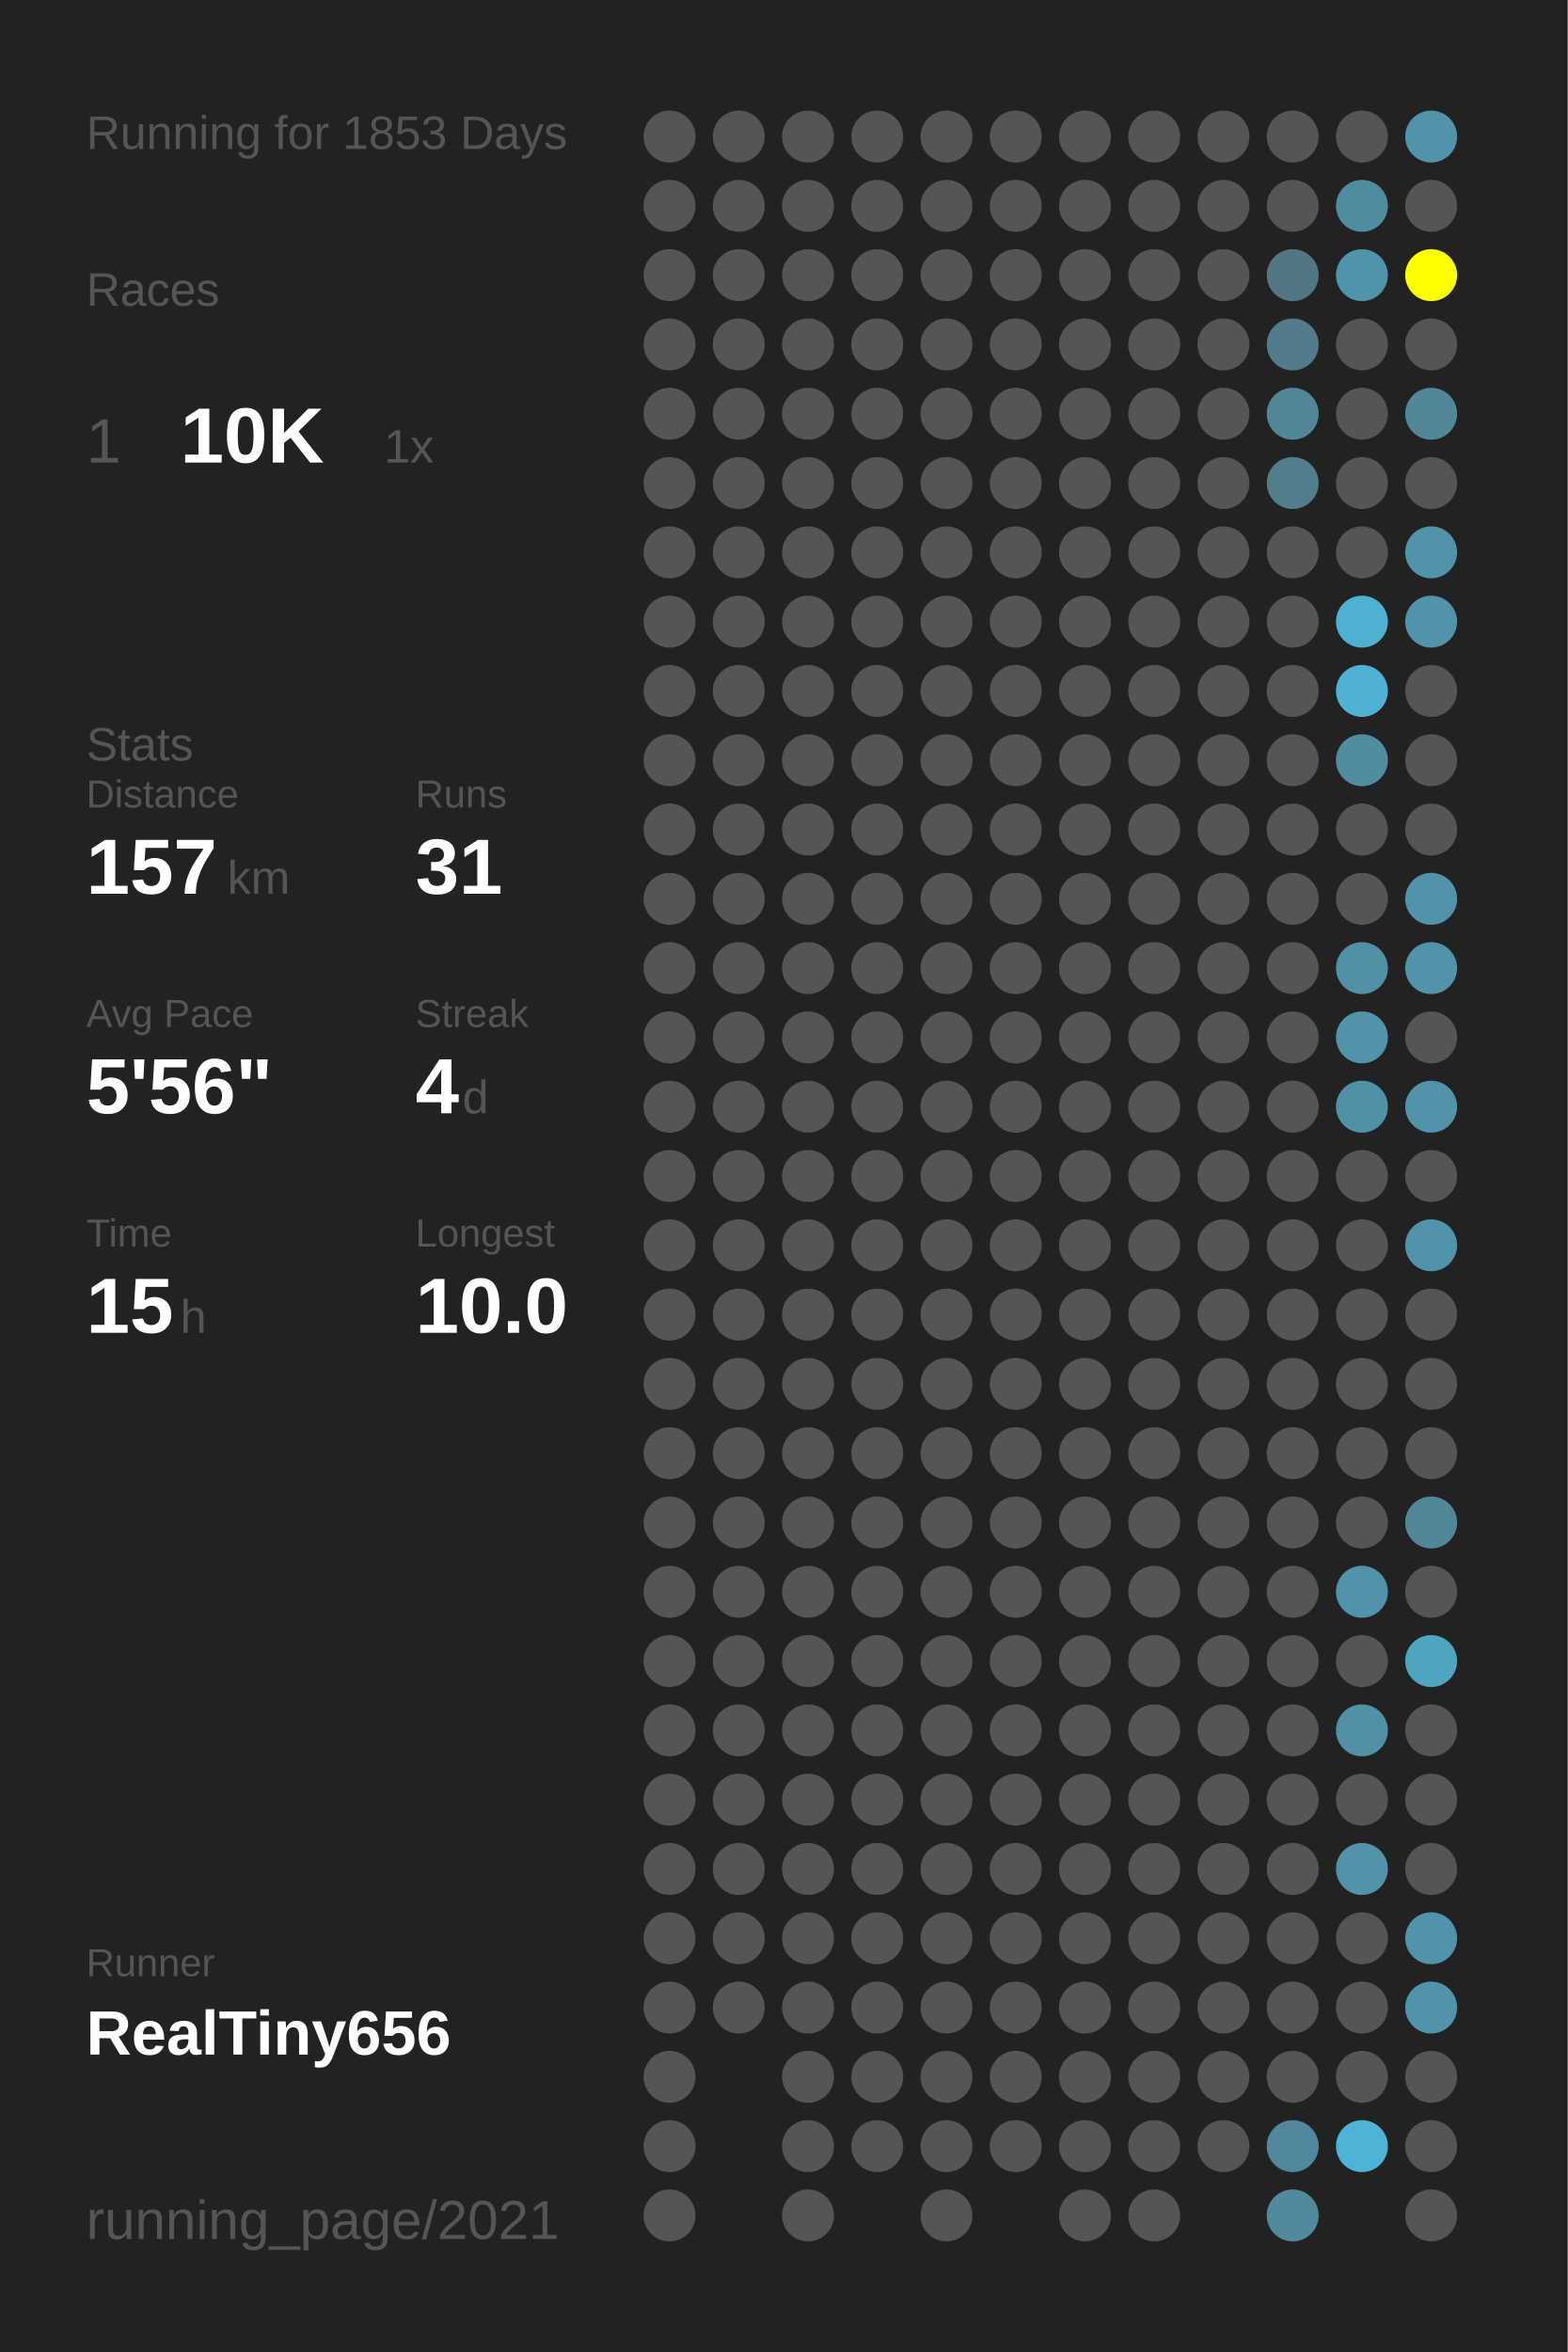
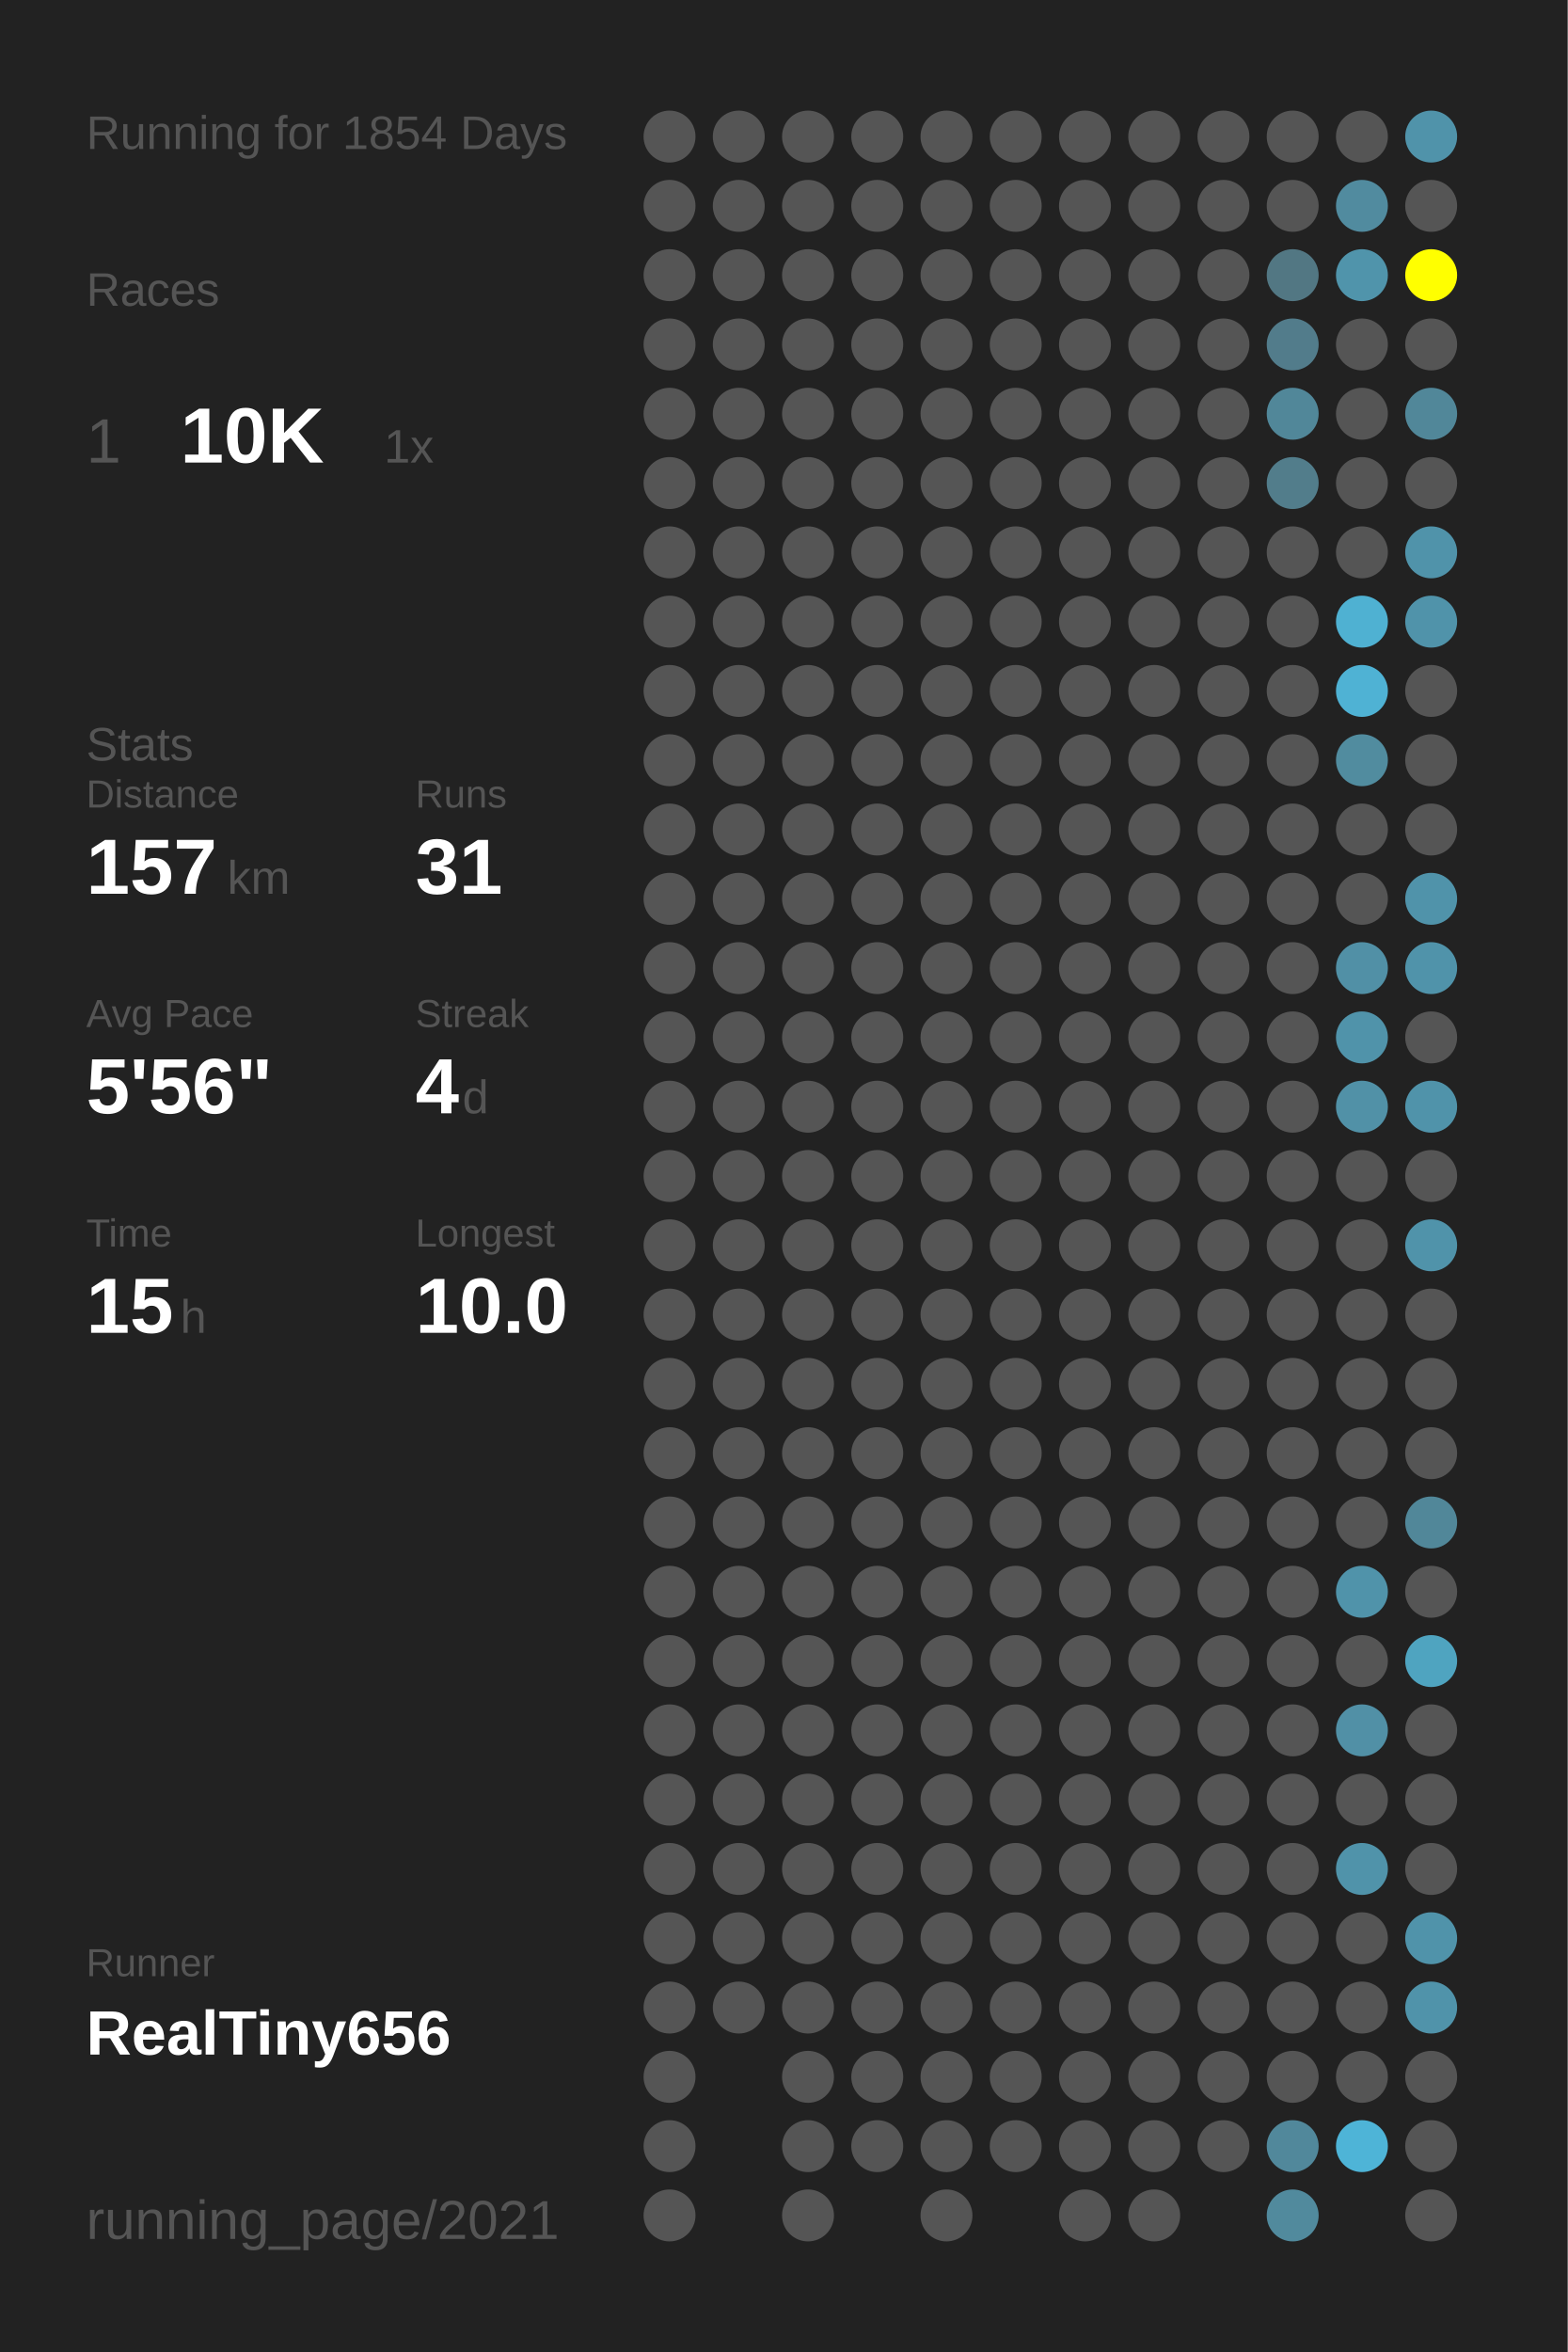
<svg xmlns="http://www.w3.org/2000/svg" baseProfile="full" height="300mm" version="1.1" viewBox="0,0,200,300" width="200mm">
  <defs />
  <rect fill="#222222" height="300" width="200" x="0" y="0" />
-   <text fill="#555555" style="font-size:6px; font-family:Arial;" x="11" y="19">Running for 1853 Days</text>
+   <text fill="#555555" style="font-size:6px; font-family:Arial;" x="11" y="19">Running for 1854 Days</text>
  <text fill="#555555" style="font-size:6px; font-family:Arial;" x="11" y="39">Races</text>
  <text fill="#555555" style="font-size:8px; font-family:Arial;" x="11" y="59">1</text>
  <text fill="#FFFFFF" style="font-size:10px; font-family:Arial; font-weight:bold;" x="23" y="59">10K</text>
  <text fill="#555555" style="font-size:6px; font-family:Arial;" x="49" y="59">1x</text>
  <text fill="#555555" style="font-size:6px; font-family:Arial;" x="11" y="97">Stats</text>
  <text fill="#555555" style="font-size:5px; font-family:Arial;" x="11" y="103">Distance</text>
  <text fill="#FFFFFF" style="font-size:10px; font-family:Arial; font-weight:bold;" x="11" y="114">157</text>
  <text fill="#555555" style="font-size:6px; font-family:Arial;" x="29" y="114">km</text>
  <text fill="#555555" style="font-size:5px; font-family:Arial;" x="53" y="103">Runs</text>
  <text fill="#FFFFFF" style="font-size:10px; font-family:Arial; font-weight:bold;" x="53" y="114">31</text>
  <text fill="#555555" style="font-size:5px; font-family:Arial;" x="11" y="131">Avg Pace</text>
  <text fill="#FFFFFF" style="font-size:10px; font-family:Arial; font-weight:bold;" x="11" y="142">5'56"</text>
  <text fill="#555555" style="font-size:5px; font-family:Arial;" x="53" y="131">Streak</text>
  <text fill="#FFFFFF" style="font-size:10px; font-family:Arial; font-weight:bold;" x="53" y="142">4</text>
  <text fill="#555555" style="font-size:6px; font-family:Arial;" x="59" y="142">d</text>
  <text fill="#555555" style="font-size:5px; font-family:Arial;" x="11" y="159">Time</text>
  <text fill="#FFFFFF" style="font-size:10px; font-family:Arial; font-weight:bold;" x="11" y="170">15</text>
  <text fill="#555555" style="font-size:6px; font-family:Arial;" x="23" y="170">h</text>
  <text fill="#555555" style="font-size:5px; font-family:Arial;" x="53" y="159">Longest</text>
  <text fill="#FFFFFF" style="font-size:10px; font-family:Arial; font-weight:bold;" x="53" y="170">10.0</text>
  <text fill="#555555" style="font-size:5px; font-family:Arial;" x="11" y="252.065">Runner</text>
  <text fill="#FFFFFF" style="font-size:8px; font-family:Arial; font-weight:bold;" x="11" y="262.065">RealTiny656</text>
  <text fill="#555555" style="font-size:7px; font-family:Arial;" x="11" y="285.581">running_page/2021</text>
  <circle cx="85.417" cy="17.419" fill="#555555" r="3.312" />
  <circle cx="85.417" cy="26.258" fill="#555555" r="3.312" />
  <circle cx="85.417" cy="35.097" fill="#555555" r="3.312" />
  <circle cx="85.417" cy="43.935" fill="#555555" r="3.312" />
  <circle cx="85.417" cy="52.774" fill="#555555" r="3.312" />
  <circle cx="85.417" cy="61.613" fill="#555555" r="3.312" />
  <circle cx="85.417" cy="70.452" fill="#555555" r="3.312" />
  <circle cx="85.417" cy="79.29" fill="#555555" r="3.312" />
  <circle cx="85.417" cy="88.129" fill="#555555" r="3.312" />
  <circle cx="85.417" cy="96.968" fill="#555555" r="3.312" />
  <circle cx="85.417" cy="105.806" fill="#555555" r="3.312" />
  <circle cx="85.417" cy="114.645" fill="#555555" r="3.312" />
  <circle cx="85.417" cy="123.484" fill="#555555" r="3.312" />
  <circle cx="85.417" cy="132.323" fill="#555555" r="3.312" />
  <circle cx="85.417" cy="141.161" fill="#555555" r="3.312" />
  <circle cx="85.417" cy="150" fill="#555555" r="3.312" />
  <circle cx="85.417" cy="158.839" fill="#555555" r="3.312" />
  <circle cx="85.417" cy="167.677" fill="#555555" r="3.312" />
  <circle cx="85.417" cy="176.516" fill="#555555" r="3.312" />
  <circle cx="85.417" cy="185.355" fill="#555555" r="3.312" />
  <circle cx="85.417" cy="194.194" fill="#555555" r="3.312" />
  <circle cx="85.417" cy="203.032" fill="#555555" r="3.312" />
  <circle cx="85.417" cy="211.871" fill="#555555" r="3.312" />
  <circle cx="85.417" cy="220.71" fill="#555555" r="3.312" />
  <circle cx="85.417" cy="229.548" fill="#555555" r="3.312" />
  <circle cx="85.417" cy="238.387" fill="#555555" r="3.312" />
  <circle cx="85.417" cy="247.226" fill="#555555" r="3.312" />
  <circle cx="85.417" cy="256.065" fill="#555555" r="3.312" />
  <circle cx="85.417" cy="264.903" fill="#555555" r="3.312" />
  <circle cx="85.417" cy="273.742" fill="#555555" r="3.312" />
  <circle cx="85.417" cy="282.581" fill="#555555" r="3.312" />
  <circle cx="94.25" cy="17.419" fill="#555555" r="3.312" />
  <circle cx="94.25" cy="26.258" fill="#555555" r="3.312" />
  <circle cx="94.25" cy="35.097" fill="#555555" r="3.312" />
  <circle cx="94.25" cy="43.935" fill="#555555" r="3.312" />
  <circle cx="94.25" cy="52.774" fill="#555555" r="3.312" />
  <circle cx="94.25" cy="61.613" fill="#555555" r="3.312" />
  <circle cx="94.25" cy="70.452" fill="#555555" r="3.312" />
  <circle cx="94.25" cy="79.29" fill="#555555" r="3.312" />
  <circle cx="94.25" cy="88.129" fill="#555555" r="3.312" />
  <circle cx="94.25" cy="96.968" fill="#555555" r="3.312" />
  <circle cx="94.25" cy="105.806" fill="#555555" r="3.312" />
  <circle cx="94.25" cy="114.645" fill="#555555" r="3.312" />
  <circle cx="94.25" cy="123.484" fill="#555555" r="3.312" />
  <circle cx="94.25" cy="132.323" fill="#555555" r="3.312" />
  <circle cx="94.25" cy="141.161" fill="#555555" r="3.312" />
  <circle cx="94.25" cy="150" fill="#555555" r="3.312" />
  <circle cx="94.25" cy="158.839" fill="#555555" r="3.312" />
  <circle cx="94.25" cy="167.677" fill="#555555" r="3.312" />
  <circle cx="94.25" cy="176.516" fill="#555555" r="3.312" />
  <circle cx="94.25" cy="185.355" fill="#555555" r="3.312" />
  <circle cx="94.25" cy="194.194" fill="#555555" r="3.312" />
  <circle cx="94.25" cy="203.032" fill="#555555" r="3.312" />
  <circle cx="94.25" cy="211.871" fill="#555555" r="3.312" />
  <circle cx="94.25" cy="220.71" fill="#555555" r="3.312" />
  <circle cx="94.25" cy="229.548" fill="#555555" r="3.312" />
  <circle cx="94.25" cy="238.387" fill="#555555" r="3.312" />
  <circle cx="94.25" cy="247.226" fill="#555555" r="3.312" />
  <circle cx="94.25" cy="256.065" fill="#555555" r="3.312" />
  <circle cx="103.083" cy="17.419" fill="#555555" r="3.312" />
  <circle cx="103.083" cy="26.258" fill="#555555" r="3.312" />
  <circle cx="103.083" cy="35.097" fill="#555555" r="3.312" />
  <circle cx="103.083" cy="43.935" fill="#555555" r="3.312" />
  <circle cx="103.083" cy="52.774" fill="#555555" r="3.312" />
  <circle cx="103.083" cy="61.613" fill="#555555" r="3.312" />
  <circle cx="103.083" cy="70.452" fill="#555555" r="3.312" />
  <circle cx="103.083" cy="79.29" fill="#555555" r="3.312" />
  <circle cx="103.083" cy="88.129" fill="#555555" r="3.312" />
  <circle cx="103.083" cy="96.968" fill="#555555" r="3.312" />
  <circle cx="103.083" cy="105.806" fill="#555555" r="3.312" />
  <circle cx="103.083" cy="114.645" fill="#555555" r="3.312" />
  <circle cx="103.083" cy="123.484" fill="#555555" r="3.312" />
  <circle cx="103.083" cy="132.323" fill="#555555" r="3.312" />
  <circle cx="103.083" cy="141.161" fill="#555555" r="3.312" />
  <circle cx="103.083" cy="150" fill="#555555" r="3.312" />
  <circle cx="103.083" cy="158.839" fill="#555555" r="3.312" />
  <circle cx="103.083" cy="167.677" fill="#555555" r="3.312" />
  <circle cx="103.083" cy="176.516" fill="#555555" r="3.312" />
  <circle cx="103.083" cy="185.355" fill="#555555" r="3.312" />
  <circle cx="103.083" cy="194.194" fill="#555555" r="3.312" />
  <circle cx="103.083" cy="203.032" fill="#555555" r="3.312" />
  <circle cx="103.083" cy="211.871" fill="#555555" r="3.312" />
  <circle cx="103.083" cy="220.71" fill="#555555" r="3.312" />
  <circle cx="103.083" cy="229.548" fill="#555555" r="3.312" />
  <circle cx="103.083" cy="238.387" fill="#555555" r="3.312" />
  <circle cx="103.083" cy="247.226" fill="#555555" r="3.312" />
  <circle cx="103.083" cy="256.065" fill="#555555" r="3.312" />
  <circle cx="103.083" cy="264.903" fill="#555555" r="3.312" />
  <circle cx="103.083" cy="273.742" fill="#555555" r="3.312" />
  <circle cx="103.083" cy="282.581" fill="#555555" r="3.312" />
  <circle cx="111.917" cy="17.419" fill="#555555" r="3.312" />
  <circle cx="111.917" cy="26.258" fill="#555555" r="3.312" />
  <circle cx="111.917" cy="35.097" fill="#555555" r="3.312" />
  <circle cx="111.917" cy="43.935" fill="#555555" r="3.312" />
  <circle cx="111.917" cy="52.774" fill="#555555" r="3.312" />
  <circle cx="111.917" cy="61.613" fill="#555555" r="3.312" />
  <circle cx="111.917" cy="70.452" fill="#555555" r="3.312" />
  <circle cx="111.917" cy="79.29" fill="#555555" r="3.312" />
  <circle cx="111.917" cy="88.129" fill="#555555" r="3.312" />
  <circle cx="111.917" cy="96.968" fill="#555555" r="3.312" />
  <circle cx="111.917" cy="105.806" fill="#555555" r="3.312" />
  <circle cx="111.917" cy="114.645" fill="#555555" r="3.312" />
  <circle cx="111.917" cy="123.484" fill="#555555" r="3.312" />
  <circle cx="111.917" cy="132.323" fill="#555555" r="3.312" />
  <circle cx="111.917" cy="141.161" fill="#555555" r="3.312" />
  <circle cx="111.917" cy="150" fill="#555555" r="3.312" />
  <circle cx="111.917" cy="158.839" fill="#555555" r="3.312" />
  <circle cx="111.917" cy="167.677" fill="#555555" r="3.312" />
  <circle cx="111.917" cy="176.516" fill="#555555" r="3.312" />
  <circle cx="111.917" cy="185.355" fill="#555555" r="3.312" />
  <circle cx="111.917" cy="194.194" fill="#555555" r="3.312" />
  <circle cx="111.917" cy="203.032" fill="#555555" r="3.312" />
  <circle cx="111.917" cy="211.871" fill="#555555" r="3.312" />
  <circle cx="111.917" cy="220.71" fill="#555555" r="3.312" />
  <circle cx="111.917" cy="229.548" fill="#555555" r="3.312" />
  <circle cx="111.917" cy="238.387" fill="#555555" r="3.312" />
  <circle cx="111.917" cy="247.226" fill="#555555" r="3.312" />
  <circle cx="111.917" cy="256.065" fill="#555555" r="3.312" />
  <circle cx="111.917" cy="264.903" fill="#555555" r="3.312" />
  <circle cx="111.917" cy="273.742" fill="#555555" r="3.312" />
  <circle cx="120.75" cy="17.419" fill="#555555" r="3.312" />
  <circle cx="120.75" cy="26.258" fill="#555555" r="3.312" />
  <circle cx="120.75" cy="35.097" fill="#555555" r="3.312" />
  <circle cx="120.75" cy="43.935" fill="#555555" r="3.312" />
  <circle cx="120.75" cy="52.774" fill="#555555" r="3.312" />
  <circle cx="120.75" cy="61.613" fill="#555555" r="3.312" />
  <circle cx="120.75" cy="70.452" fill="#555555" r="3.312" />
  <circle cx="120.75" cy="79.29" fill="#555555" r="3.312" />
  <circle cx="120.75" cy="88.129" fill="#555555" r="3.312" />
  <circle cx="120.75" cy="96.968" fill="#555555" r="3.312" />
  <circle cx="120.75" cy="105.806" fill="#555555" r="3.312" />
  <circle cx="120.75" cy="114.645" fill="#555555" r="3.312" />
  <circle cx="120.75" cy="123.484" fill="#555555" r="3.312" />
  <circle cx="120.75" cy="132.323" fill="#555555" r="3.312" />
  <circle cx="120.75" cy="141.161" fill="#555555" r="3.312" />
  <circle cx="120.75" cy="150" fill="#555555" r="3.312" />
  <circle cx="120.75" cy="158.839" fill="#555555" r="3.312" />
  <circle cx="120.75" cy="167.677" fill="#555555" r="3.312" />
  <circle cx="120.75" cy="176.516" fill="#555555" r="3.312" />
  <circle cx="120.75" cy="185.355" fill="#555555" r="3.312" />
  <circle cx="120.75" cy="194.194" fill="#555555" r="3.312" />
  <circle cx="120.75" cy="203.032" fill="#555555" r="3.312" />
  <circle cx="120.75" cy="211.871" fill="#555555" r="3.312" />
  <circle cx="120.75" cy="220.71" fill="#555555" r="3.312" />
  <circle cx="120.75" cy="229.548" fill="#555555" r="3.312" />
  <circle cx="120.75" cy="238.387" fill="#555555" r="3.312" />
  <circle cx="120.75" cy="247.226" fill="#555555" r="3.312" />
  <circle cx="120.75" cy="256.065" fill="#555555" r="3.312" />
  <circle cx="120.75" cy="264.903" fill="#555555" r="3.312" />
  <circle cx="120.75" cy="273.742" fill="#555555" r="3.312" />
  <circle cx="120.75" cy="282.581" fill="#555555" r="3.312" />
  <circle cx="129.583" cy="17.419" fill="#555555" r="3.312" />
  <circle cx="129.583" cy="26.258" fill="#555555" r="3.312" />
  <circle cx="129.583" cy="35.097" fill="#555555" r="3.312" />
  <circle cx="129.583" cy="43.935" fill="#555555" r="3.312" />
  <circle cx="129.583" cy="52.774" fill="#555555" r="3.312" />
  <circle cx="129.583" cy="61.613" fill="#555555" r="3.312" />
  <circle cx="129.583" cy="70.452" fill="#555555" r="3.312" />
  <circle cx="129.583" cy="79.29" fill="#555555" r="3.312" />
  <circle cx="129.583" cy="88.129" fill="#555555" r="3.312" />
  <circle cx="129.583" cy="96.968" fill="#555555" r="3.312" />
  <circle cx="129.583" cy="105.806" fill="#555555" r="3.312" />
  <circle cx="129.583" cy="114.645" fill="#555555" r="3.312" />
  <circle cx="129.583" cy="123.484" fill="#555555" r="3.312" />
  <circle cx="129.583" cy="132.323" fill="#555555" r="3.312" />
  <circle cx="129.583" cy="141.161" fill="#555555" r="3.312" />
  <circle cx="129.583" cy="150" fill="#555555" r="3.312" />
  <circle cx="129.583" cy="158.839" fill="#555555" r="3.312" />
  <circle cx="129.583" cy="167.677" fill="#555555" r="3.312" />
  <circle cx="129.583" cy="176.516" fill="#555555" r="3.312" />
  <circle cx="129.583" cy="185.355" fill="#555555" r="3.312" />
  <circle cx="129.583" cy="194.194" fill="#555555" r="3.312" />
  <circle cx="129.583" cy="203.032" fill="#555555" r="3.312" />
  <circle cx="129.583" cy="211.871" fill="#555555" r="3.312" />
  <circle cx="129.583" cy="220.71" fill="#555555" r="3.312" />
  <circle cx="129.583" cy="229.548" fill="#555555" r="3.312" />
  <circle cx="129.583" cy="238.387" fill="#555555" r="3.312" />
  <circle cx="129.583" cy="247.226" fill="#555555" r="3.312" />
  <circle cx="129.583" cy="256.065" fill="#555555" r="3.312" />
  <circle cx="129.583" cy="264.903" fill="#555555" r="3.312" />
  <circle cx="129.583" cy="273.742" fill="#555555" r="3.312" />
  <circle cx="138.417" cy="17.419" fill="#555555" r="3.312" />
  <circle cx="138.417" cy="26.258" fill="#555555" r="3.312" />
  <circle cx="138.417" cy="35.097" fill="#555555" r="3.312" />
  <circle cx="138.417" cy="43.935" fill="#555555" r="3.312" />
  <circle cx="138.417" cy="52.774" fill="#555555" r="3.312" />
  <circle cx="138.417" cy="61.613" fill="#555555" r="3.312" />
  <circle cx="138.417" cy="70.452" fill="#555555" r="3.312" />
  <circle cx="138.417" cy="79.29" fill="#555555" r="3.312" />
  <circle cx="138.417" cy="88.129" fill="#555555" r="3.312" />
  <circle cx="138.417" cy="96.968" fill="#555555" r="3.312" />
  <circle cx="138.417" cy="105.806" fill="#555555" r="3.312" />
  <circle cx="138.417" cy="114.645" fill="#555555" r="3.312" />
  <circle cx="138.417" cy="123.484" fill="#555555" r="3.312" />
  <circle cx="138.417" cy="132.323" fill="#555555" r="3.312" />
  <circle cx="138.417" cy="141.161" fill="#555555" r="3.312" />
  <circle cx="138.417" cy="150" fill="#555555" r="3.312" />
  <circle cx="138.417" cy="158.839" fill="#555555" r="3.312" />
  <circle cx="138.417" cy="167.677" fill="#555555" r="3.312" />
  <circle cx="138.417" cy="176.516" fill="#555555" r="3.312" />
  <circle cx="138.417" cy="185.355" fill="#555555" r="3.312" />
  <circle cx="138.417" cy="194.194" fill="#555555" r="3.312" />
  <circle cx="138.417" cy="203.032" fill="#555555" r="3.312" />
  <circle cx="138.417" cy="211.871" fill="#555555" r="3.312" />
  <circle cx="138.417" cy="220.71" fill="#555555" r="3.312" />
  <circle cx="138.417" cy="229.548" fill="#555555" r="3.312" />
  <circle cx="138.417" cy="238.387" fill="#555555" r="3.312" />
  <circle cx="138.417" cy="247.226" fill="#555555" r="3.312" />
  <circle cx="138.417" cy="256.065" fill="#555555" r="3.312" />
  <circle cx="138.417" cy="264.903" fill="#555555" r="3.312" />
  <circle cx="138.417" cy="273.742" fill="#555555" r="3.312" />
  <circle cx="138.417" cy="282.581" fill="#555555" r="3.312" />
  <circle cx="147.25" cy="17.419" fill="#555555" r="3.312" />
  <circle cx="147.25" cy="26.258" fill="#555555" r="3.312" />
  <circle cx="147.25" cy="35.097" fill="#555555" r="3.312" />
  <circle cx="147.25" cy="43.935" fill="#555555" r="3.312" />
  <circle cx="147.25" cy="52.774" fill="#555555" r="3.312" />
  <circle cx="147.25" cy="61.613" fill="#555555" r="3.312" />
  <circle cx="147.25" cy="70.452" fill="#555555" r="3.312" />
  <circle cx="147.25" cy="79.29" fill="#555555" r="3.312" />
  <circle cx="147.25" cy="88.129" fill="#555555" r="3.312" />
  <circle cx="147.25" cy="96.968" fill="#555555" r="3.312" />
  <circle cx="147.25" cy="105.806" fill="#555555" r="3.312" />
  <circle cx="147.25" cy="114.645" fill="#555555" r="3.312" />
  <circle cx="147.25" cy="123.484" fill="#555555" r="3.312" />
  <circle cx="147.25" cy="132.323" fill="#555555" r="3.312" />
  <circle cx="147.25" cy="141.161" fill="#555555" r="3.312" />
  <circle cx="147.25" cy="150" fill="#555555" r="3.312" />
  <circle cx="147.25" cy="158.839" fill="#555555" r="3.312" />
  <circle cx="147.25" cy="167.677" fill="#555555" r="3.312" />
  <circle cx="147.25" cy="176.516" fill="#555555" r="3.312" />
  <circle cx="147.25" cy="185.355" fill="#555555" r="3.312" />
  <circle cx="147.25" cy="194.194" fill="#555555" r="3.312" />
  <circle cx="147.25" cy="203.032" fill="#555555" r="3.312" />
  <circle cx="147.25" cy="211.871" fill="#555555" r="3.312" />
  <circle cx="147.25" cy="220.71" fill="#555555" r="3.312" />
  <circle cx="147.25" cy="229.548" fill="#555555" r="3.312" />
  <circle cx="147.25" cy="238.387" fill="#555555" r="3.312" />
  <circle cx="147.25" cy="247.226" fill="#555555" r="3.312" />
  <circle cx="147.25" cy="256.065" fill="#555555" r="3.312" />
  <circle cx="147.25" cy="264.903" fill="#555555" r="3.312" />
  <circle cx="147.25" cy="273.742" fill="#555555" r="3.312" />
  <circle cx="147.25" cy="282.581" fill="#555555" r="3.312" />
  <circle cx="156.083" cy="17.419" fill="#555555" r="3.312" />
  <circle cx="156.083" cy="26.258" fill="#555555" r="3.312" />
  <circle cx="156.083" cy="35.097" fill="#555555" r="3.312" />
  <circle cx="156.083" cy="43.935" fill="#555555" r="3.312" />
  <circle cx="156.083" cy="52.774" fill="#555555" r="3.312" />
  <circle cx="156.083" cy="61.613" fill="#555555" r="3.312" />
  <circle cx="156.083" cy="70.452" fill="#555555" r="3.312" />
  <circle cx="156.083" cy="79.29" fill="#555555" r="3.312" />
  <circle cx="156.083" cy="88.129" fill="#555555" r="3.312" />
  <circle cx="156.083" cy="96.968" fill="#555555" r="3.312" />
  <circle cx="156.083" cy="105.806" fill="#555555" r="3.312" />
  <circle cx="156.083" cy="114.645" fill="#555555" r="3.312" />
  <circle cx="156.083" cy="123.484" fill="#555555" r="3.312" />
  <circle cx="156.083" cy="132.323" fill="#555555" r="3.312" />
  <circle cx="156.083" cy="141.161" fill="#555555" r="3.312" />
  <circle cx="156.083" cy="150" fill="#555555" r="3.312" />
  <circle cx="156.083" cy="158.839" fill="#555555" r="3.312" />
  <circle cx="156.083" cy="167.677" fill="#555555" r="3.312" />
  <circle cx="156.083" cy="176.516" fill="#555555" r="3.312" />
  <circle cx="156.083" cy="185.355" fill="#555555" r="3.312" />
  <circle cx="156.083" cy="194.194" fill="#555555" r="3.312" />
  <circle cx="156.083" cy="203.032" fill="#555555" r="3.312" />
  <circle cx="156.083" cy="211.871" fill="#555555" r="3.312" />
  <circle cx="156.083" cy="220.71" fill="#555555" r="3.312" />
  <circle cx="156.083" cy="229.548" fill="#555555" r="3.312" />
  <circle cx="156.083" cy="238.387" fill="#555555" r="3.312" />
  <circle cx="156.083" cy="247.226" fill="#555555" r="3.312" />
  <circle cx="156.083" cy="256.065" fill="#555555" r="3.312" />
  <circle cx="156.083" cy="264.903" fill="#555555" r="3.312" />
  <circle cx="156.083" cy="273.742" fill="#555555" r="3.312" />
  <circle cx="164.917" cy="17.419" fill="#555555" r="3.312" />
  <circle cx="164.917" cy="26.258" fill="#555555" r="3.312" />
  <circle cx="164.917" cy="35.097" fill="#527783" r="3.312" />
  <circle cx="164.917" cy="43.935" fill="#527c8b" r="3.312" />
  <circle cx="164.917" cy="52.774" fill="#518799" r="3.312" />
  <circle cx="164.917" cy="61.613" fill="#527d8b" r="3.312" />
  <circle cx="164.917" cy="70.452" fill="#555555" r="3.312" />
  <circle cx="164.917" cy="79.29" fill="#555555" r="3.312" />
  <circle cx="164.917" cy="88.129" fill="#555555" r="3.312" />
  <circle cx="164.917" cy="96.968" fill="#555555" r="3.312" />
  <circle cx="164.917" cy="105.806" fill="#555555" r="3.312" />
  <circle cx="164.917" cy="114.645" fill="#555555" r="3.312" />
  <circle cx="164.917" cy="123.484" fill="#555555" r="3.312" />
  <circle cx="164.917" cy="132.323" fill="#555555" r="3.312" />
  <circle cx="164.917" cy="141.161" fill="#555555" r="3.312" />
  <circle cx="164.917" cy="150" fill="#555555" r="3.312" />
  <circle cx="164.917" cy="158.839" fill="#555555" r="3.312" />
  <circle cx="164.917" cy="167.677" fill="#555555" r="3.312" />
  <circle cx="164.917" cy="176.516" fill="#555555" r="3.312" />
  <circle cx="164.917" cy="185.355" fill="#555555" r="3.312" />
  <circle cx="164.917" cy="194.194" fill="#555555" r="3.312" />
  <circle cx="164.917" cy="203.032" fill="#555555" r="3.312" />
  <circle cx="164.917" cy="211.871" fill="#555555" r="3.312" />
  <circle cx="164.917" cy="220.71" fill="#555555" r="3.312" />
  <circle cx="164.917" cy="229.548" fill="#555555" r="3.312" />
  <circle cx="164.917" cy="238.387" fill="#555555" r="3.312" />
  <circle cx="164.917" cy="247.226" fill="#555555" r="3.312" />
  <circle cx="164.917" cy="256.065" fill="#555555" r="3.312" />
  <circle cx="164.917" cy="264.903" fill="#555555" r="3.312" />
  <circle cx="164.917" cy="273.742" fill="#51889b" r="3.312" />
  <circle cx="164.917" cy="282.581" fill="#518a9d" r="3.312" />
  <circle cx="173.75" cy="17.419" fill="#555555" r="3.312" />
  <circle cx="173.75" cy="26.258" fill="#518b9f" r="3.312" />
  <circle cx="173.75" cy="35.097" fill="#5094ab" r="3.312" />
  <circle cx="173.75" cy="43.935" fill="#555555" r="3.312" />
  <circle cx="173.75" cy="52.774" fill="#555555" r="3.312" />
  <circle cx="173.75" cy="61.613" fill="#555555" r="3.312" />
  <circle cx="173.75" cy="70.452" fill="#555555" r="3.312" />
  <circle cx="173.75" cy="79.29" fill="#4fb1d2" r="3.312" />
  <circle cx="173.75" cy="88.129" fill="#4fb2d4" r="3.312" />
  <circle cx="173.75" cy="96.968" fill="#518c9f" r="3.312" />
  <circle cx="173.75" cy="105.806" fill="#555555" r="3.312" />
  <circle cx="173.75" cy="114.645" fill="#555555" r="3.312" />
  <circle cx="173.75" cy="123.484" fill="#5190a6" r="3.312" />
  <circle cx="173.75" cy="132.323" fill="#5093aa" r="3.312" />
  <circle cx="173.75" cy="141.161" fill="#5191a7" r="3.312" />
  <circle cx="173.75" cy="150" fill="#555555" r="3.312" />
  <circle cx="173.75" cy="158.839" fill="#555555" r="3.312" />
  <circle cx="173.75" cy="167.677" fill="#555555" r="3.312" />
  <circle cx="173.75" cy="176.516" fill="#555555" r="3.312" />
  <circle cx="173.75" cy="185.355" fill="#555555" r="3.312" />
  <circle cx="173.75" cy="194.194" fill="#555555" r="3.312" />
  <circle cx="173.75" cy="203.032" fill="#5093aa" r="3.312" />
  <circle cx="173.75" cy="211.871" fill="#555555" r="3.312" />
  <circle cx="173.75" cy="220.71" fill="#5190a6" r="3.312" />
  <circle cx="173.75" cy="229.548" fill="#555555" r="3.312" />
  <circle cx="173.75" cy="238.387" fill="#5093aa" r="3.312" />
  <circle cx="173.75" cy="247.226" fill="#555555" r="3.312" />
  <circle cx="173.75" cy="256.065" fill="#555555" r="3.312" />
  <circle cx="173.75" cy="264.903" fill="#555555" r="3.312" />
  <circle cx="173.75" cy="273.742" fill="#4eb4d7" r="3.312" />
  <circle cx="182.583" cy="17.419" fill="#5093aa" r="3.312" />
  <circle cx="182.583" cy="26.258" fill="#555555" r="3.312" />
  <circle cx="182.583" cy="35.097" fill="#FFFF00" r="3.312" />
  <circle cx="182.583" cy="43.935" fill="#555555" r="3.312" />
  <circle cx="182.583" cy="52.774" fill="#518799" r="3.312" />
  <circle cx="182.583" cy="61.613" fill="#555555" r="3.312" />
  <circle cx="182.583" cy="70.452" fill="#5093aa" r="3.312" />
  <circle cx="182.583" cy="79.29" fill="#5093aa" r="3.312" />
  <circle cx="182.583" cy="88.129" fill="#555555" r="3.312" />
  <circle cx="182.583" cy="96.968" fill="#555555" r="3.312" />
  <circle cx="182.583" cy="105.806" fill="#555555" r="3.312" />
  <circle cx="182.583" cy="114.645" fill="#5093aa" r="3.312" />
  <circle cx="182.583" cy="123.484" fill="#5093aa" r="3.312" />
  <circle cx="182.583" cy="132.323" fill="#555555" r="3.312" />
  <circle cx="182.583" cy="141.161" fill="#5093aa" r="3.312" />
  <circle cx="182.583" cy="150" fill="#555555" r="3.312" />
  <circle cx="182.583" cy="158.839" fill="#5093aa" r="3.312" />
  <circle cx="182.583" cy="167.677" fill="#555555" r="3.312" />
  <circle cx="182.583" cy="176.516" fill="#555555" r="3.312" />
  <circle cx="182.583" cy="185.355" fill="#555555" r="3.312" />
  <circle cx="182.583" cy="194.194" fill="#518799" r="3.312" />
  <circle cx="182.583" cy="203.032" fill="#555555" r="3.312" />
  <circle cx="182.583" cy="211.871" fill="#4fa4c0" r="3.312" />
  <circle cx="182.583" cy="220.71" fill="#555555" r="3.312" />
  <circle cx="182.583" cy="229.548" fill="#555555" r="3.312" />
  <circle cx="182.583" cy="238.387" fill="#555555" r="3.312" />
  <circle cx="182.583" cy="247.226" fill="#5093aa" r="3.312" />
  <circle cx="182.583" cy="256.065" fill="#5093aa" r="3.312" />
  <circle cx="182.583" cy="264.903" fill="#555555" r="3.312" />
  <circle cx="182.583" cy="273.742" fill="#555555" r="3.312" />
  <circle cx="182.583" cy="282.581" fill="#555555" r="3.312" />
</svg>
